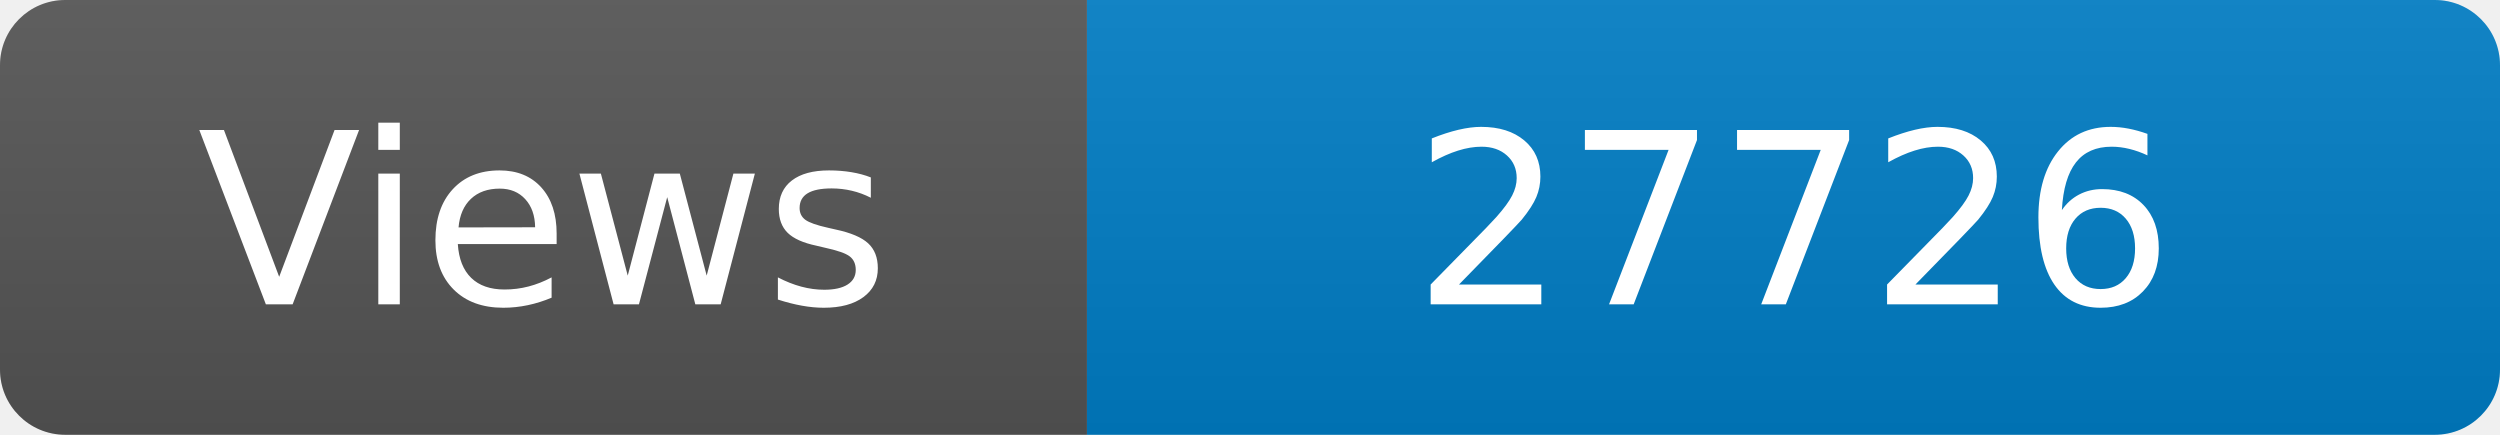
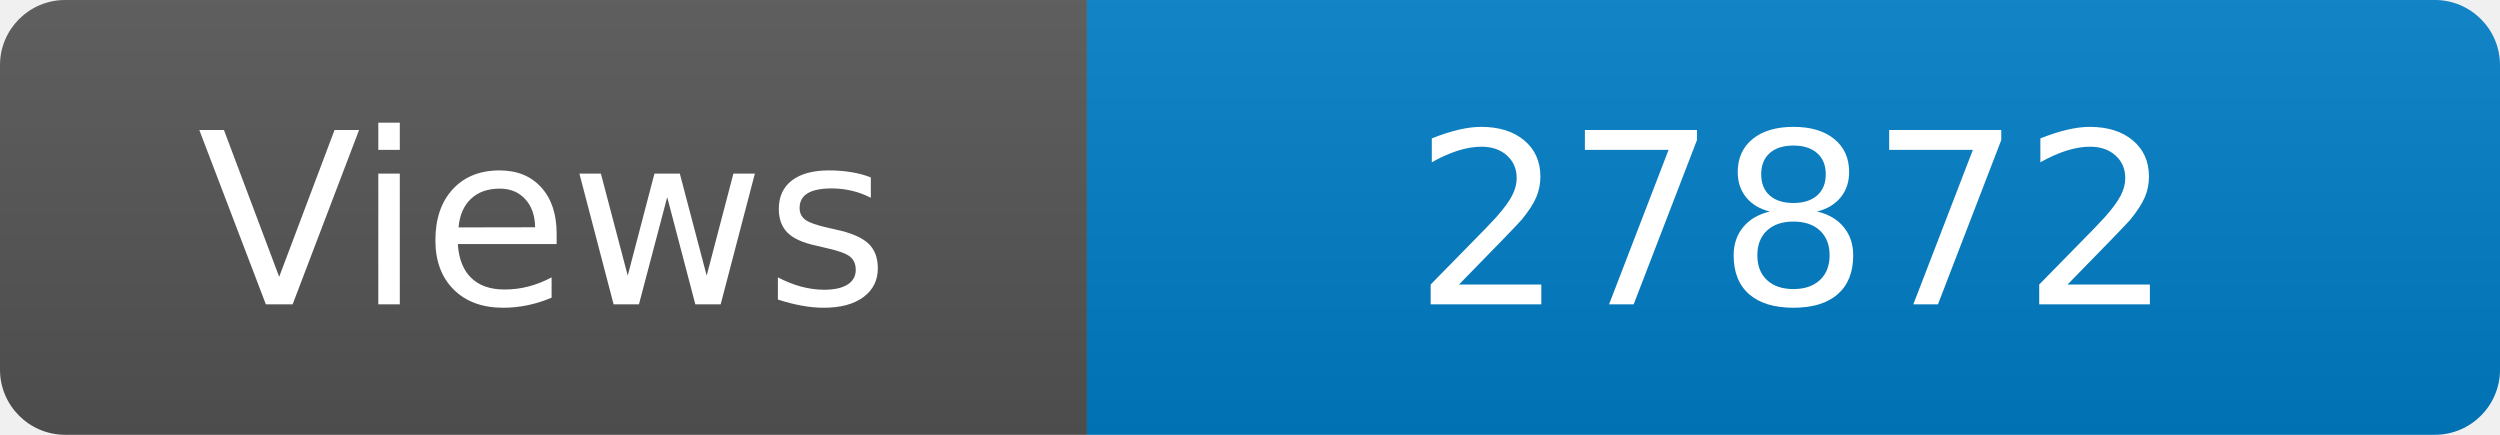
<svg xmlns="http://www.w3.org/2000/svg" width="115" height="20" role="img" aria-label="Maintained?: yes">
  <linearGradient id="s" x2="0" y2="100%">
    <stop offset="0" stop-color="#bbb" stop-opacity=".1" />
    <stop offset="1" stop-opacity=".1" />
  </linearGradient>
  <clipPath id="r">
    <rect width="115" height="20" rx="3" fill="#fff" />
  </clipPath>
  <g clip-path="url(#r)">
    <rect width="50" height="20" fill="#555" />
    <rect x="50" width="160" height="20" fill="#007ec6" />
    <rect width="115" height="20" fill="url(#s)" />
  </g>
  <g fill="#fff" text-anchor="middle" font-family="Verdana,Geneva,DejaVu Sans,sans-serif" font-size="110">
    <text x="250" y="140" transform="scale(.1)" fill="#fff">Views</text>
-     <text x="825" y="140" transform="scale(.1)" fill="#fff">27726</text>
+     <text x="825" y="140" transform="scale(.1)" fill="#fff">27872</text>
  </g>
</svg>
